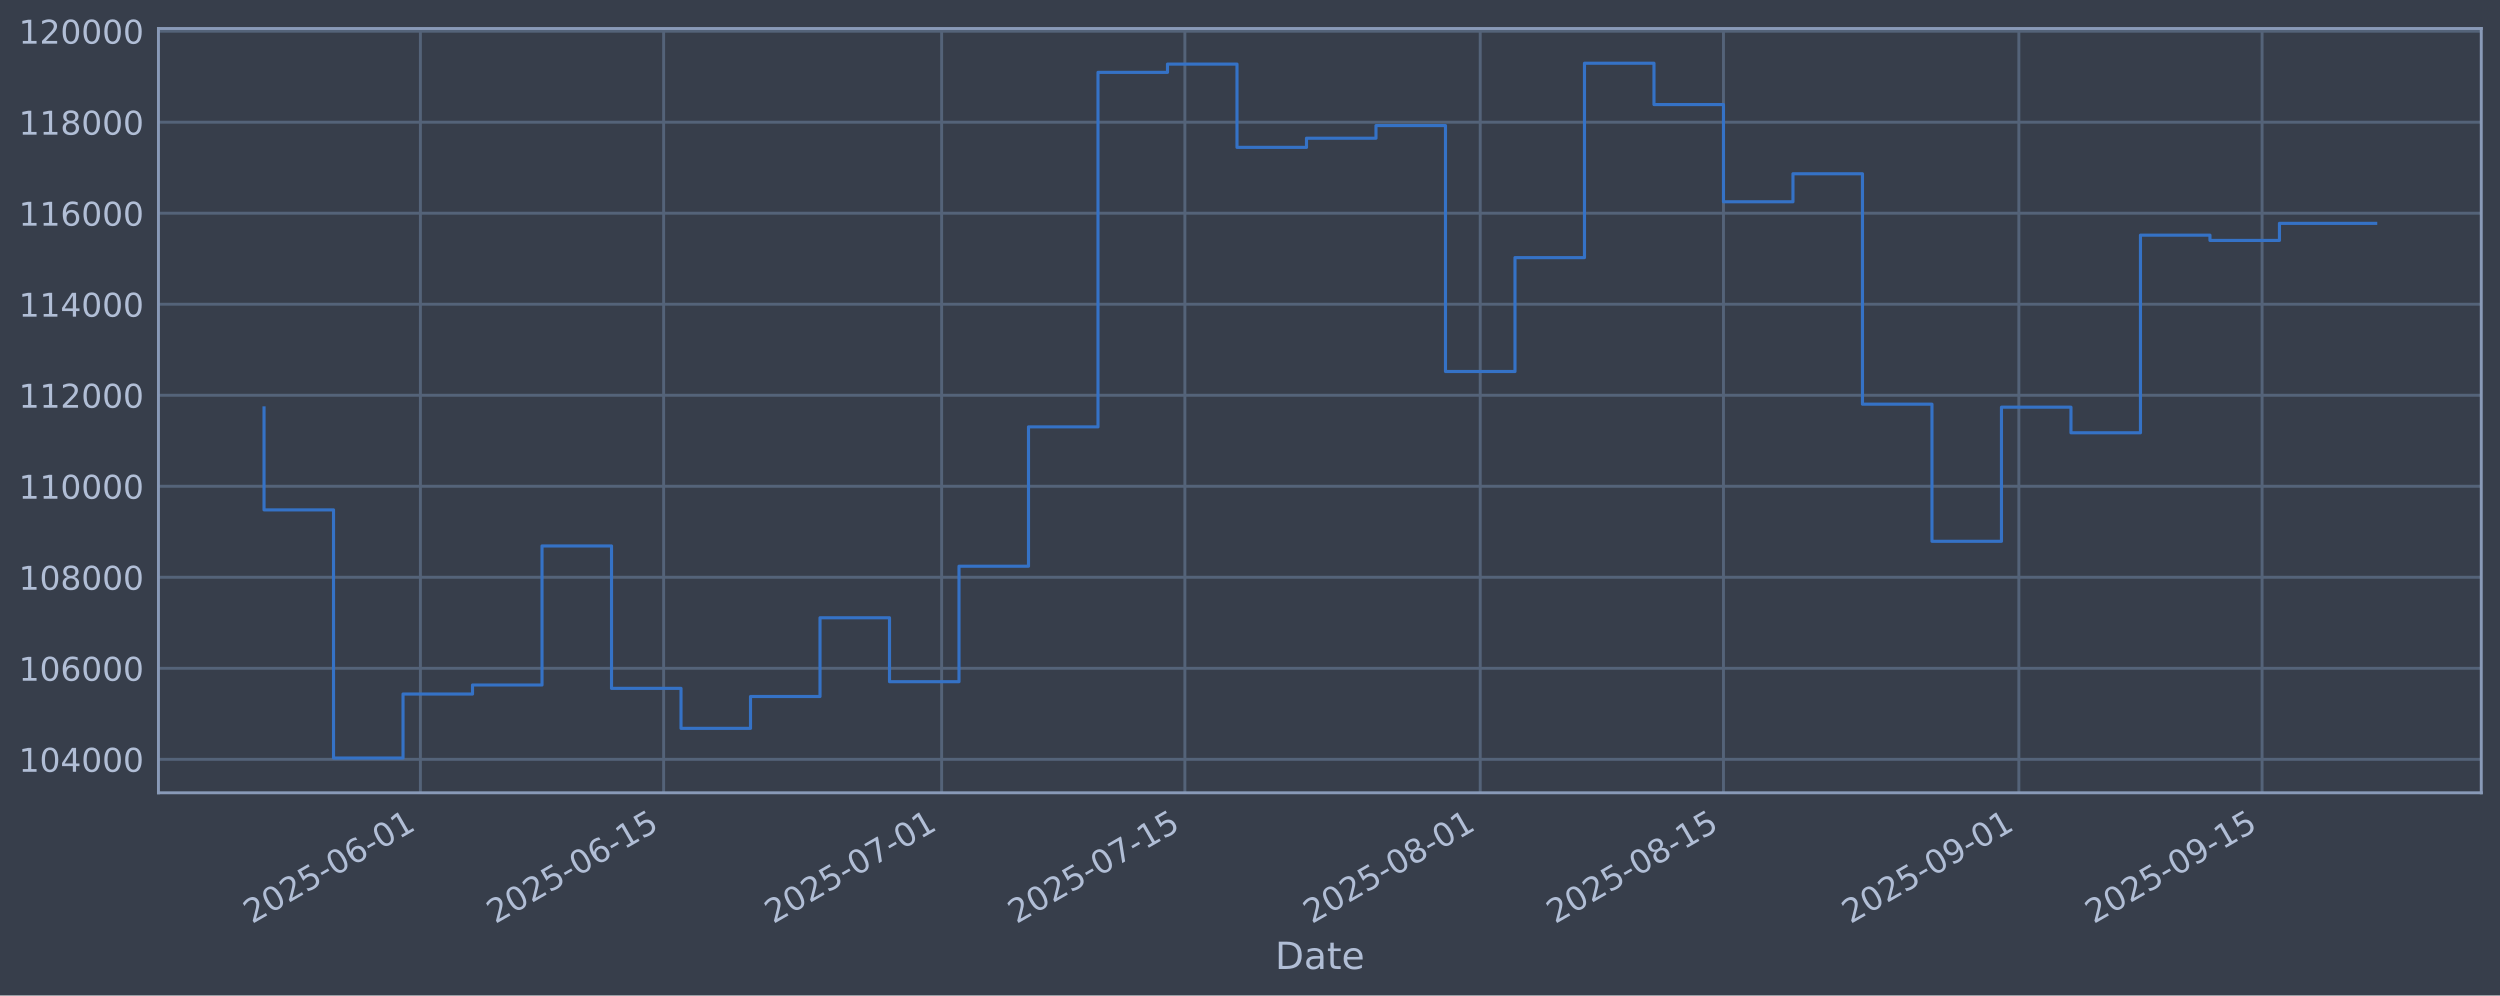
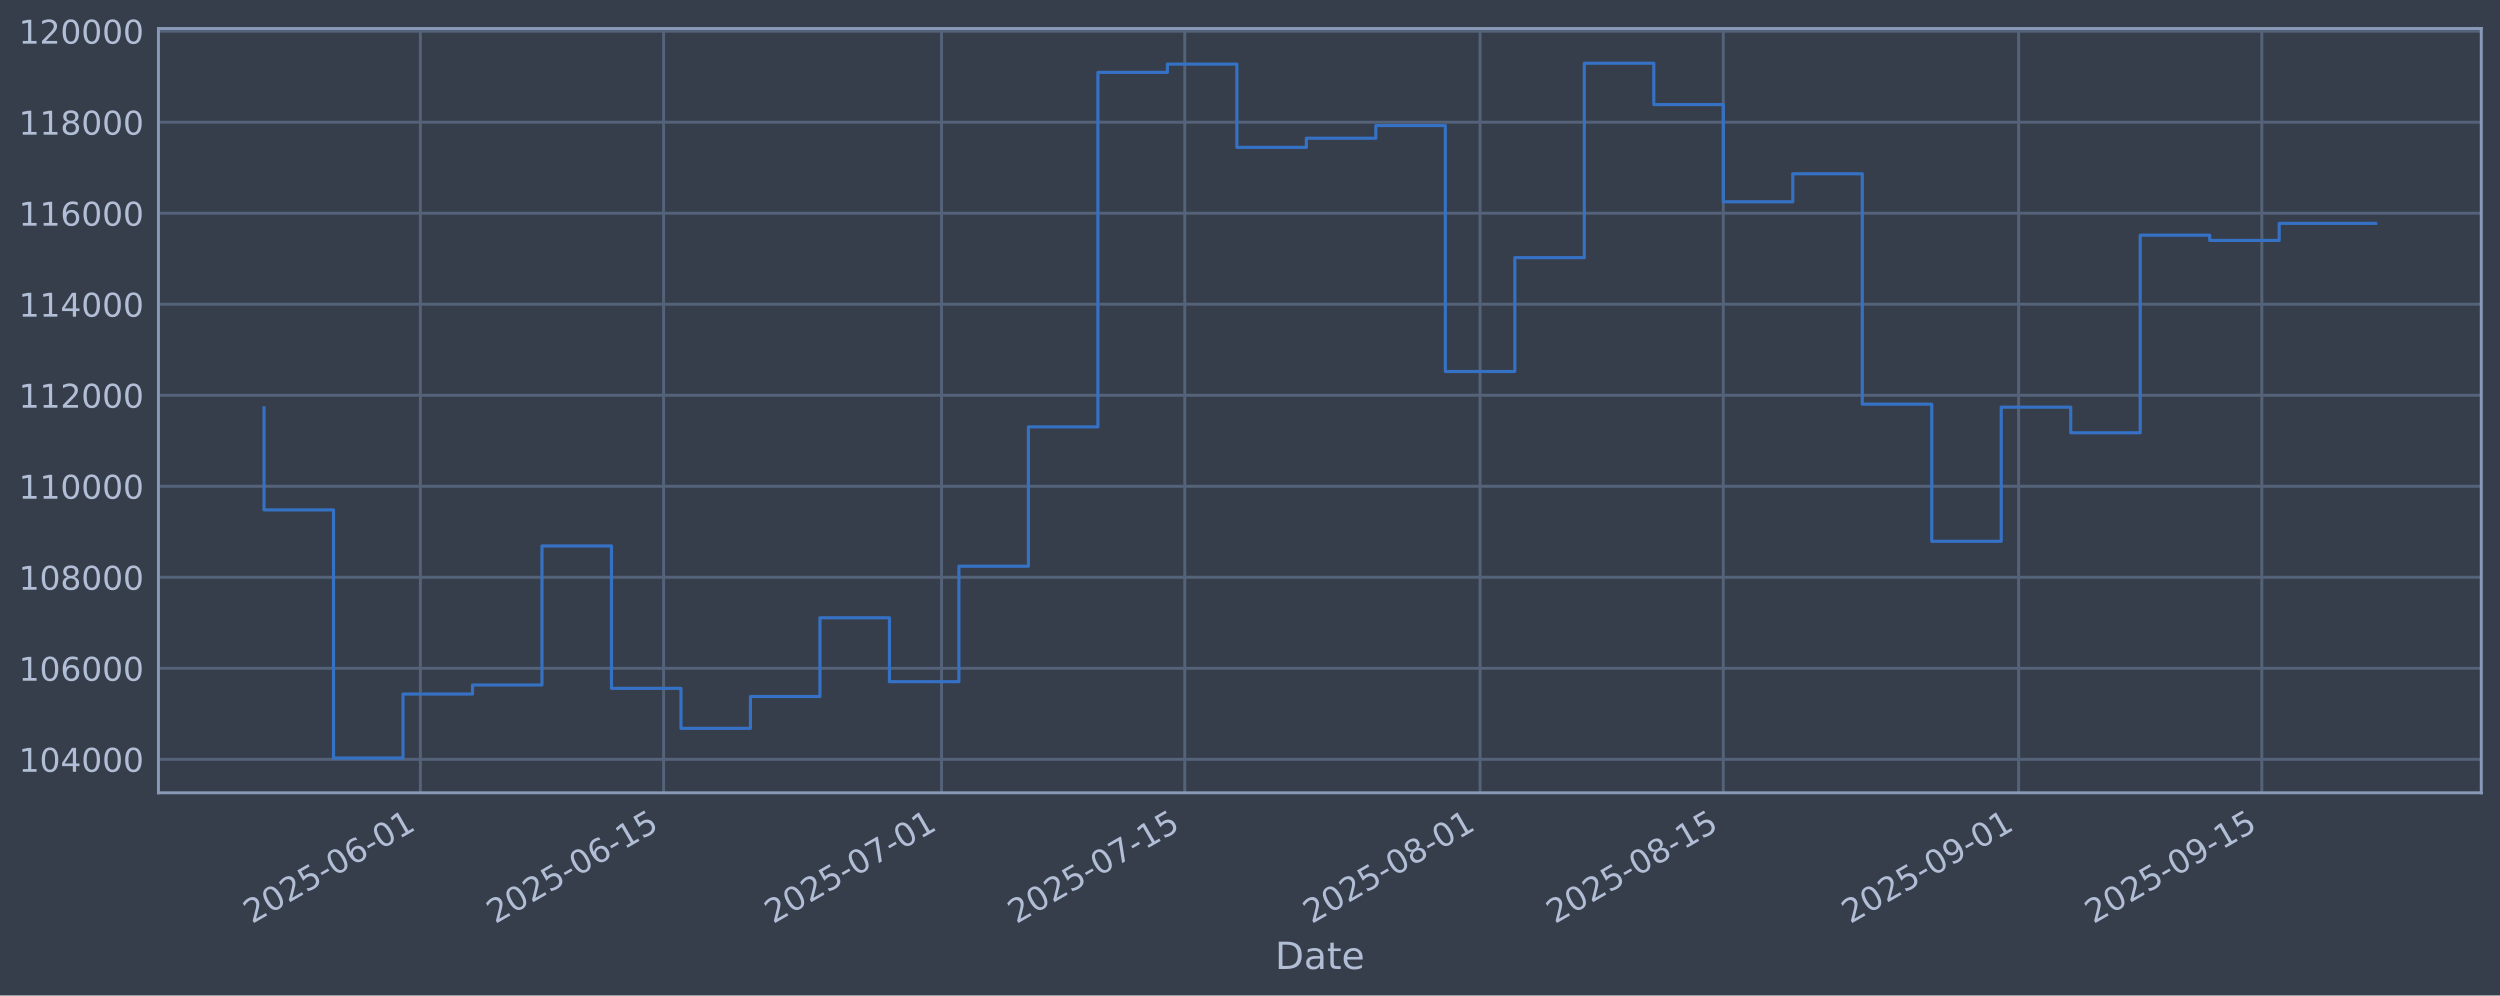
<svg xmlns="http://www.w3.org/2000/svg" xmlns:xlink="http://www.w3.org/1999/xlink" width="960.9pt" height="382.628pt" viewBox="0 0 960.9 382.628" version="1.1">
  <defs>
    <style type="text/css">*{stroke-linejoin: round; stroke-linecap: butt}</style>
  </defs>
  <g id="figure_1">
    <g id="patch_1">
      <path d="M 0 382.628  L 960.9 382.628  L 960.9 0  L 0 0  z " style="fill: #373e4b" />
    </g>
    <g id="axes_1">
      <g id="patch_2">
        <path d="M 60.901 304.718  L 953.701 304.718  L 953.701 10.958  L 60.901 10.958  z " style="fill: #373e4b" />
      </g>
      <g id="matplotlib.axis_1">
        <g id="xtick_1">
          <g id="line2d_1">
-             <path d="M 161.584 304.718  L 161.584 10.958  " clip-path="url(#p5246c1df64)" style="fill: none; stroke: #546379; stroke-width: 1.12; stroke-linecap: square" />
+             <path d="M 161.577 304.718  L 161.577 10.958  " clip-path="url(#p5a0bdefd8c)" style="fill: none; stroke: #546379; stroke-width: 1.12; stroke-linecap: square" />
          </g>
          <g id="line2d_2" />
          <g id="text_1">
-             <g style="fill: #b1bed6" transform="translate(96.85883 355.2226) rotate(-30) scale(0.126 -0.126)">
+             <g style="fill: #b1bed6" transform="translate(96.85106 355.2226) rotate(-30) scale(0.126 -0.126)">
              <defs>
                <path id="DejaVuSans-32" d="M 1228 531  L 3431 531  L 3431 0  L 469 0  L 469 531  Q 828 903 1448 1529  Q 2069 2156 2228 2338  Q 2531 2678 2651 2914  Q 2772 3150 2772 3378  Q 2772 3750 2511 3984  Q 2250 4219 1831 4219  Q 1534 4219 1204 4116  Q 875 4013 500 3803  L 500 4441  Q 881 4594 1212 4672  Q 1544 4750 1819 4750  Q 2544 4750 2975 4387  Q 3406 4025 3406 3419  Q 3406 3131 3298 2873  Q 3191 2616 2906 2266  Q 2828 2175 2409 1742  Q 1991 1309 1228 531  z " transform="scale(0.015625)" />
                <path id="DejaVuSans-30" d="M 2034 4250  Q 1547 4250 1301 3770  Q 1056 3291 1056 2328  Q 1056 1369 1301 889  Q 1547 409 2034 409  Q 2525 409 2770 889  Q 3016 1369 3016 2328  Q 3016 3291 2770 3770  Q 2525 4250 2034 4250  z M 2034 4750  Q 2819 4750 3233 4129  Q 3647 3509 3647 2328  Q 3647 1150 3233 529  Q 2819 -91 2034 -91  Q 1250 -91 836 529  Q 422 1150 422 2328  Q 422 3509 836 4129  Q 1250 4750 2034 4750  z " transform="scale(0.015625)" />
                <path id="DejaVuSans-35" d="M 691 4666  L 3169 4666  L 3169 4134  L 1269 4134  L 1269 2991  Q 1406 3038 1543 3061  Q 1681 3084 1819 3084  Q 2600 3084 3056 2656  Q 3513 2228 3513 1497  Q 3513 744 3044 326  Q 2575 -91 1722 -91  Q 1428 -91 1123 -41  Q 819 9 494 109  L 494 744  Q 775 591 1075 516  Q 1375 441 1709 441  Q 2250 441 2565 725  Q 2881 1009 2881 1497  Q 2881 1984 2565 2268  Q 2250 2553 1709 2553  Q 1456 2553 1204 2497  Q 953 2441 691 2322  L 691 4666  z " transform="scale(0.015625)" />
                <path id="DejaVuSans-2d" d="M 313 2009  L 1997 2009  L 1997 1497  L 313 1497  L 313 2009  z " transform="scale(0.015625)" />
                <path id="DejaVuSans-36" d="M 2113 2584  Q 1688 2584 1439 2293  Q 1191 2003 1191 1497  Q 1191 994 1439 701  Q 1688 409 2113 409  Q 2538 409 2786 701  Q 3034 994 3034 1497  Q 3034 2003 2786 2293  Q 2538 2584 2113 2584  z M 3366 4563  L 3366 3988  Q 3128 4100 2886 4159  Q 2644 4219 2406 4219  Q 1781 4219 1451 3797  Q 1122 3375 1075 2522  Q 1259 2794 1537 2939  Q 1816 3084 2150 3084  Q 2853 3084 3261 2657  Q 3669 2231 3669 1497  Q 3669 778 3244 343  Q 2819 -91 2113 -91  Q 1303 -91 875 529  Q 447 1150 447 2328  Q 447 3434 972 4092  Q 1497 4750 2381 4750  Q 2619 4750 2861 4703  Q 3103 4656 3366 4563  z " transform="scale(0.015625)" />
                <path id="DejaVuSans-31" d="M 794 531  L 1825 531  L 1825 4091  L 703 3866  L 703 4441  L 1819 4666  L 2450 4666  L 2450 531  L 3481 531  L 3481 0  L 794 0  L 794 531  z " transform="scale(0.015625)" />
              </defs>
              <use xlink:href="#DejaVuSans-32" />
              <use xlink:href="#DejaVuSans-30" transform="translate(63.62305 0)" />
              <use xlink:href="#DejaVuSans-32" transform="translate(127.2461 0)" />
              <use xlink:href="#DejaVuSans-35" transform="translate(190.8691 0)" />
              <use xlink:href="#DejaVuSans-2d" transform="translate(254.4922 0)" />
              <use xlink:href="#DejaVuSans-30" transform="translate(290.5762 0)" />
              <use xlink:href="#DejaVuSans-36" transform="translate(354.1992 0)" />
              <use xlink:href="#DejaVuSans-2d" transform="translate(417.8223 0)" />
              <use xlink:href="#DejaVuSans-30" transform="translate(453.9062 0)" />
              <use xlink:href="#DejaVuSans-31" transform="translate(517.5293 0)" />
            </g>
          </g>
        </g>
        <g id="xtick_2">
          <g id="line2d_3">
-             <path d="M 255.076 304.718  L 255.076 10.958  " clip-path="url(#p5246c1df64)" style="fill: none; stroke: #546379; stroke-width: 1.12; stroke-linecap: square" />
+             <path d="M 255.057 304.718  L 255.057 10.958  " clip-path="url(#p5a0bdefd8c)" style="fill: none; stroke: #546379; stroke-width: 1.12; stroke-linecap: square" />
          </g>
          <g id="line2d_4" />
          <g id="text_2">
-             <g style="fill: #b1bed6" transform="translate(190.3509 355.2226) rotate(-30) scale(0.126 -0.126)">
+             <g style="fill: #b1bed6" transform="translate(190.331 355.2226) rotate(-30) scale(0.126 -0.126)">
              <use xlink:href="#DejaVuSans-32" />
              <use xlink:href="#DejaVuSans-30" transform="translate(63.62305 0)" />
              <use xlink:href="#DejaVuSans-32" transform="translate(127.2461 0)" />
              <use xlink:href="#DejaVuSans-35" transform="translate(190.8691 0)" />
              <use xlink:href="#DejaVuSans-2d" transform="translate(254.4922 0)" />
              <use xlink:href="#DejaVuSans-30" transform="translate(290.5762 0)" />
              <use xlink:href="#DejaVuSans-36" transform="translate(354.1992 0)" />
              <use xlink:href="#DejaVuSans-2d" transform="translate(417.8223 0)" />
              <use xlink:href="#DejaVuSans-31" transform="translate(453.9062 0)" />
              <use xlink:href="#DejaVuSans-35" transform="translate(517.5293 0)" />
            </g>
          </g>
        </g>
        <g id="xtick_3">
          <g id="line2d_5">
-             <path d="M 361.924 304.718  L 361.924 10.958  " clip-path="url(#p5246c1df64)" style="fill: none; stroke: #546379; stroke-width: 1.12; stroke-linecap: square" />
+             <path d="M 361.891 304.718  L 361.891 10.958  " clip-path="url(#p5a0bdefd8c)" style="fill: none; stroke: #546379; stroke-width: 1.12; stroke-linecap: square" />
          </g>
          <g id="line2d_6" />
          <g id="text_3">
-             <g style="fill: #b1bed6" transform="translate(297.1989 355.2226) rotate(-30) scale(0.126 -0.126)">
+             <g style="fill: #b1bed6" transform="translate(297.1652 355.2226) rotate(-30) scale(0.126 -0.126)">
              <defs>
                <path id="DejaVuSans-37" d="M 525 4666  L 3525 4666  L 3525 4397  L 1831 0  L 1172 0  L 2766 4134  L 525 4134  L 525 4666  z " transform="scale(0.015625)" />
              </defs>
              <use xlink:href="#DejaVuSans-32" />
              <use xlink:href="#DejaVuSans-30" transform="translate(63.62305 0)" />
              <use xlink:href="#DejaVuSans-32" transform="translate(127.2461 0)" />
              <use xlink:href="#DejaVuSans-35" transform="translate(190.8691 0)" />
              <use xlink:href="#DejaVuSans-2d" transform="translate(254.4922 0)" />
              <use xlink:href="#DejaVuSans-30" transform="translate(290.5762 0)" />
              <use xlink:href="#DejaVuSans-37" transform="translate(354.1992 0)" />
              <use xlink:href="#DejaVuSans-2d" transform="translate(417.8223 0)" />
              <use xlink:href="#DejaVuSans-30" transform="translate(453.9062 0)" />
              <use xlink:href="#DejaVuSans-31" transform="translate(517.5293 0)" />
            </g>
          </g>
        </g>
        <g id="xtick_4">
          <g id="line2d_7">
-             <path d="M 455.416 304.718  L 455.416 10.958  " clip-path="url(#p5246c1df64)" style="fill: none; stroke: #546379; stroke-width: 1.12; stroke-linecap: square" />
+             <path d="M 455.371 304.718  L 455.371 10.958  " clip-path="url(#p5a0bdefd8c)" style="fill: none; stroke: #546379; stroke-width: 1.12; stroke-linecap: square" />
          </g>
          <g id="line2d_8" />
          <g id="text_4">
-             <g style="fill: #b1bed6" transform="translate(390.6909 355.2226) rotate(-30) scale(0.126 -0.126)">
+             <g style="fill: #b1bed6" transform="translate(390.6452 355.2226) rotate(-30) scale(0.126 -0.126)">
              <use xlink:href="#DejaVuSans-32" />
              <use xlink:href="#DejaVuSans-30" transform="translate(63.62305 0)" />
              <use xlink:href="#DejaVuSans-32" transform="translate(127.2461 0)" />
              <use xlink:href="#DejaVuSans-35" transform="translate(190.8691 0)" />
              <use xlink:href="#DejaVuSans-2d" transform="translate(254.4922 0)" />
              <use xlink:href="#DejaVuSans-30" transform="translate(290.5762 0)" />
              <use xlink:href="#DejaVuSans-37" transform="translate(354.1992 0)" />
              <use xlink:href="#DejaVuSans-2d" transform="translate(417.8223 0)" />
              <use xlink:href="#DejaVuSans-31" transform="translate(453.9062 0)" />
              <use xlink:href="#DejaVuSans-35" transform="translate(517.5293 0)" />
            </g>
          </g>
        </g>
        <g id="xtick_5">
          <g id="line2d_9">
-             <path d="M 568.942 304.718  L 568.942 10.958  " clip-path="url(#p5246c1df64)" style="fill: none; stroke: #546379; stroke-width: 1.12; stroke-linecap: square" />
+             <path d="M 568.882 304.718  L 568.882 10.958  " clip-path="url(#p5a0bdefd8c)" style="fill: none; stroke: #546379; stroke-width: 1.12; stroke-linecap: square" />
          </g>
          <g id="line2d_10" />
          <g id="text_5">
-             <g style="fill: #b1bed6" transform="translate(504.2169 355.2226) rotate(-30) scale(0.126 -0.126)">
+             <g style="fill: #b1bed6" transform="translate(504.1566 355.2226) rotate(-30) scale(0.126 -0.126)">
              <defs>
                <path id="DejaVuSans-38" d="M 2034 2216  Q 1584 2216 1326 1975  Q 1069 1734 1069 1313  Q 1069 891 1326 650  Q 1584 409 2034 409  Q 2484 409 2743 651  Q 3003 894 3003 1313  Q 3003 1734 2745 1975  Q 2488 2216 2034 2216  z M 1403 2484  Q 997 2584 770 2862  Q 544 3141 544 3541  Q 544 4100 942 4425  Q 1341 4750 2034 4750  Q 2731 4750 3128 4425  Q 3525 4100 3525 3541  Q 3525 3141 3298 2862  Q 3072 2584 2669 2484  Q 3125 2378 3379 2068  Q 3634 1759 3634 1313  Q 3634 634 3220 271  Q 2806 -91 2034 -91  Q 1263 -91 848 271  Q 434 634 434 1313  Q 434 1759 690 2068  Q 947 2378 1403 2484  z M 1172 3481  Q 1172 3119 1398 2916  Q 1625 2713 2034 2713  Q 2441 2713 2670 2916  Q 2900 3119 2900 3481  Q 2900 3844 2670 4047  Q 2441 4250 2034 4250  Q 1625 4250 1398 4047  Q 1172 3844 1172 3481  z " transform="scale(0.015625)" />
              </defs>
              <use xlink:href="#DejaVuSans-32" />
              <use xlink:href="#DejaVuSans-30" transform="translate(63.62305 0)" />
              <use xlink:href="#DejaVuSans-32" transform="translate(127.2461 0)" />
              <use xlink:href="#DejaVuSans-35" transform="translate(190.8691 0)" />
              <use xlink:href="#DejaVuSans-2d" transform="translate(254.4922 0)" />
              <use xlink:href="#DejaVuSans-30" transform="translate(290.5762 0)" />
              <use xlink:href="#DejaVuSans-38" transform="translate(354.1992 0)" />
              <use xlink:href="#DejaVuSans-2d" transform="translate(417.8223 0)" />
              <use xlink:href="#DejaVuSans-30" transform="translate(453.9062 0)" />
              <use xlink:href="#DejaVuSans-31" transform="translate(517.5293 0)" />
            </g>
          </g>
        </g>
        <g id="xtick_6">
          <g id="line2d_11">
-             <path d="M 662.434 304.718  L 662.434 10.958  " clip-path="url(#p5246c1df64)" style="fill: none; stroke: #546379; stroke-width: 1.12; stroke-linecap: square" />
+             <path d="M 662.362 304.718  L 662.362 10.958  " clip-path="url(#p5a0bdefd8c)" style="fill: none; stroke: #546379; stroke-width: 1.12; stroke-linecap: square" />
          </g>
          <g id="line2d_12" />
          <g id="text_6">
-             <g style="fill: #b1bed6" transform="translate(597.709 355.2226) rotate(-30) scale(0.126 -0.126)">
+             <g style="fill: #b1bed6" transform="translate(597.6365 355.2226) rotate(-30) scale(0.126 -0.126)">
              <use xlink:href="#DejaVuSans-32" />
              <use xlink:href="#DejaVuSans-30" transform="translate(63.62305 0)" />
              <use xlink:href="#DejaVuSans-32" transform="translate(127.2461 0)" />
              <use xlink:href="#DejaVuSans-35" transform="translate(190.8691 0)" />
              <use xlink:href="#DejaVuSans-2d" transform="translate(254.4922 0)" />
              <use xlink:href="#DejaVuSans-30" transform="translate(290.5762 0)" />
              <use xlink:href="#DejaVuSans-38" transform="translate(354.1992 0)" />
              <use xlink:href="#DejaVuSans-2d" transform="translate(417.8223 0)" />
              <use xlink:href="#DejaVuSans-31" transform="translate(453.9062 0)" />
              <use xlink:href="#DejaVuSans-35" transform="translate(517.5293 0)" />
            </g>
          </g>
        </g>
        <g id="xtick_7">
          <g id="line2d_13">
-             <path d="M 775.961 304.718  L 775.961 10.958  " clip-path="url(#p5246c1df64)" style="fill: none; stroke: #546379; stroke-width: 1.12; stroke-linecap: square" />
+             <path d="M 775.873 304.718  L 775.873 10.958  " clip-path="url(#p5a0bdefd8c)" style="fill: none; stroke: #546379; stroke-width: 1.12; stroke-linecap: square" />
          </g>
          <g id="line2d_14" />
          <g id="text_7">
-             <g style="fill: #b1bed6" transform="translate(711.235 355.2226) rotate(-30) scale(0.126 -0.126)">
+             <g style="fill: #b1bed6" transform="translate(711.1479 355.2226) rotate(-30) scale(0.126 -0.126)">
              <defs>
                <path id="DejaVuSans-39" d="M 703 97  L 703 672  Q 941 559 1184 500  Q 1428 441 1663 441  Q 2288 441 2617 861  Q 2947 1281 2994 2138  Q 2813 1869 2534 1725  Q 2256 1581 1919 1581  Q 1219 1581 811 2004  Q 403 2428 403 3163  Q 403 3881 828 4315  Q 1253 4750 1959 4750  Q 2769 4750 3195 4129  Q 3622 3509 3622 2328  Q 3622 1225 3098 567  Q 2575 -91 1691 -91  Q 1453 -91 1209 -44  Q 966 3 703 97  z M 1959 2075  Q 2384 2075 2632 2365  Q 2881 2656 2881 3163  Q 2881 3666 2632 3958  Q 2384 4250 1959 4250  Q 1534 4250 1286 3958  Q 1038 3666 1038 3163  Q 1038 2656 1286 2365  Q 1534 2075 1959 2075  z " transform="scale(0.015625)" />
              </defs>
              <use xlink:href="#DejaVuSans-32" />
              <use xlink:href="#DejaVuSans-30" transform="translate(63.62305 0)" />
              <use xlink:href="#DejaVuSans-32" transform="translate(127.2461 0)" />
              <use xlink:href="#DejaVuSans-35" transform="translate(190.8691 0)" />
              <use xlink:href="#DejaVuSans-2d" transform="translate(254.4922 0)" />
              <use xlink:href="#DejaVuSans-30" transform="translate(290.5762 0)" />
              <use xlink:href="#DejaVuSans-39" transform="translate(354.1992 0)" />
              <use xlink:href="#DejaVuSans-2d" transform="translate(417.8223 0)" />
              <use xlink:href="#DejaVuSans-30" transform="translate(453.9062 0)" />
              <use xlink:href="#DejaVuSans-31" transform="translate(517.5293 0)" />
            </g>
          </g>
        </g>
        <g id="xtick_8">
          <g id="line2d_15">
-             <path d="M 869.453 304.718  L 869.453 10.958  " clip-path="url(#p5246c1df64)" style="fill: none; stroke: #546379; stroke-width: 1.12; stroke-linecap: square" />
+             <path d="M 869.353 304.718  L 869.353 10.958  " clip-path="url(#p5a0bdefd8c)" style="fill: none; stroke: #546379; stroke-width: 1.12; stroke-linecap: square" />
          </g>
          <g id="line2d_16" />
          <g id="text_8">
-             <g style="fill: #b1bed6" transform="translate(804.727 355.2226) rotate(-30) scale(0.126 -0.126)">
+             <g style="fill: #b1bed6" transform="translate(804.6278 355.2226) rotate(-30) scale(0.126 -0.126)">
              <use xlink:href="#DejaVuSans-32" />
              <use xlink:href="#DejaVuSans-30" transform="translate(63.62305 0)" />
              <use xlink:href="#DejaVuSans-32" transform="translate(127.2461 0)" />
              <use xlink:href="#DejaVuSans-35" transform="translate(190.8691 0)" />
              <use xlink:href="#DejaVuSans-2d" transform="translate(254.4922 0)" />
              <use xlink:href="#DejaVuSans-30" transform="translate(290.5762 0)" />
              <use xlink:href="#DejaVuSans-39" transform="translate(354.1992 0)" />
              <use xlink:href="#DejaVuSans-2d" transform="translate(417.8223 0)" />
              <use xlink:href="#DejaVuSans-31" transform="translate(453.9062 0)" />
              <use xlink:href="#DejaVuSans-35" transform="translate(517.5293 0)" />
            </g>
          </g>
        </g>
        <g id="text_9">
          <g style="fill: #b1bed6" transform="translate(490.0914 372.4337) scale(0.144 -0.144)">
            <defs>
              <path id="DejaVuSans-44" d="M 1259 4147  L 1259 519  L 2022 519  Q 2988 519 3436 956  Q 3884 1394 3884 2338  Q 3884 3275 3436 3711  Q 2988 4147 2022 4147  L 1259 4147  z M 628 4666  L 1925 4666  Q 3281 4666 3915 4102  Q 4550 3538 4550 2338  Q 4550 1131 3912 565  Q 3275 0 1925 0  L 628 0  L 628 4666  z " transform="scale(0.015625)" />
              <path id="DejaVuSans-61" d="M 2194 1759  Q 1497 1759 1228 1600  Q 959 1441 959 1056  Q 959 750 1161 570  Q 1363 391 1709 391  Q 2188 391 2477 730  Q 2766 1069 2766 1631  L 2766 1759  L 2194 1759  z M 3341 1997  L 3341 0  L 2766 0  L 2766 531  Q 2569 213 2275 61  Q 1981 -91 1556 -91  Q 1019 -91 701 211  Q 384 513 384 1019  Q 384 1609 779 1909  Q 1175 2209 1959 2209  L 2766 2209  L 2766 2266  Q 2766 2663 2505 2880  Q 2244 3097 1772 3097  Q 1472 3097 1187 3025  Q 903 2953 641 2809  L 641 3341  Q 956 3463 1253 3523  Q 1550 3584 1831 3584  Q 2591 3584 2966 3190  Q 3341 2797 3341 1997  z " transform="scale(0.015625)" />
              <path id="DejaVuSans-74" d="M 1172 4494  L 1172 3500  L 2356 3500  L 2356 3053  L 1172 3053  L 1172 1153  Q 1172 725 1289 603  Q 1406 481 1766 481  L 2356 481  L 2356 0  L 1766 0  Q 1100 0 847 248  Q 594 497 594 1153  L 594 3053  L 172 3053  L 172 3500  L 594 3500  L 594 4494  L 1172 4494  z " transform="scale(0.015625)" />
              <path id="DejaVuSans-65" d="M 3597 1894  L 3597 1613  L 953 1613  Q 991 1019 1311 708  Q 1631 397 2203 397  Q 2534 397 2845 478  Q 3156 559 3463 722  L 3463 178  Q 3153 47 2828 -22  Q 2503 -91 2169 -91  Q 1331 -91 842 396  Q 353 884 353 1716  Q 353 2575 817 3079  Q 1281 3584 2069 3584  Q 2775 3584 3186 3129  Q 3597 2675 3597 1894  z M 3022 2063  Q 3016 2534 2758 2815  Q 2500 3097 2075 3097  Q 1594 3097 1305 2825  Q 1016 2553 972 2059  L 3022 2063  z " transform="scale(0.015625)" />
            </defs>
            <use xlink:href="#DejaVuSans-44" />
            <use xlink:href="#DejaVuSans-61" transform="translate(77.00195 0)" />
            <use xlink:href="#DejaVuSans-74" transform="translate(138.2812 0)" />
            <use xlink:href="#DejaVuSans-65" transform="translate(177.4902 0)" />
          </g>
        </g>
      </g>
      <g id="matplotlib.axis_2">
        <g id="ytick_1">
          <g id="line2d_17">
-             <path d="M 60.901 291.85  L 953.701 291.85  " clip-path="url(#p5246c1df64)" style="fill: none; stroke: #546379; stroke-width: 1.12; stroke-linecap: square" />
+             <path d="M 60.901 291.85  L 953.701 291.85  " clip-path="url(#p5a0bdefd8c)" style="fill: none; stroke: #546379; stroke-width: 1.12; stroke-linecap: square" />
          </g>
          <g id="line2d_18" />
          <g id="text_10">
            <g style="fill: #b1bed6" transform="translate(7.2 296.6367) scale(0.126 -0.126)">
              <defs>
                <path id="DejaVuSans-34" d="M 2419 4116  L 825 1625  L 2419 1625  L 2419 4116  z M 2253 4666  L 3047 4666  L 3047 1625  L 3713 1625  L 3713 1100  L 3047 1100  L 3047 0  L 2419 0  L 2419 1100  L 313 1100  L 313 1709  L 2253 4666  z " transform="scale(0.015625)" />
              </defs>
              <use xlink:href="#DejaVuSans-31" />
              <use xlink:href="#DejaVuSans-30" transform="translate(63.62305 0)" />
              <use xlink:href="#DejaVuSans-34" transform="translate(127.2461 0)" />
              <use xlink:href="#DejaVuSans-30" transform="translate(190.8691 0)" />
              <use xlink:href="#DejaVuSans-30" transform="translate(254.4922 0)" />
              <use xlink:href="#DejaVuSans-30" transform="translate(318.1152 0)" />
            </g>
          </g>
        </g>
        <g id="ytick_2">
          <g id="line2d_19">
-             <path d="M 60.901 256.867  L 953.701 256.867  " clip-path="url(#p5246c1df64)" style="fill: none; stroke: #546379; stroke-width: 1.12; stroke-linecap: square" />
+             <path d="M 60.901 256.867  L 953.701 256.867  " clip-path="url(#p5a0bdefd8c)" style="fill: none; stroke: #546379; stroke-width: 1.12; stroke-linecap: square" />
          </g>
          <g id="line2d_20" />
          <g id="text_11">
            <g style="fill: #b1bed6" transform="translate(7.2 261.6538) scale(0.126 -0.126)">
              <use xlink:href="#DejaVuSans-31" />
              <use xlink:href="#DejaVuSans-30" transform="translate(63.62305 0)" />
              <use xlink:href="#DejaVuSans-36" transform="translate(127.2461 0)" />
              <use xlink:href="#DejaVuSans-30" transform="translate(190.8691 0)" />
              <use xlink:href="#DejaVuSans-30" transform="translate(254.4922 0)" />
              <use xlink:href="#DejaVuSans-30" transform="translate(318.1152 0)" />
            </g>
          </g>
        </g>
        <g id="ytick_3">
          <g id="line2d_21">
-             <path d="M 60.901 221.884  L 953.701 221.884  " clip-path="url(#p5246c1df64)" style="fill: none; stroke: #546379; stroke-width: 1.12; stroke-linecap: square" />
+             <path d="M 60.901 221.884  L 953.701 221.884  " clip-path="url(#p5a0bdefd8c)" style="fill: none; stroke: #546379; stroke-width: 1.12; stroke-linecap: square" />
          </g>
          <g id="line2d_22" />
          <g id="text_12">
            <g style="fill: #b1bed6" transform="translate(7.2 226.671) scale(0.126 -0.126)">
              <use xlink:href="#DejaVuSans-31" />
              <use xlink:href="#DejaVuSans-30" transform="translate(63.62305 0)" />
              <use xlink:href="#DejaVuSans-38" transform="translate(127.2461 0)" />
              <use xlink:href="#DejaVuSans-30" transform="translate(190.8691 0)" />
              <use xlink:href="#DejaVuSans-30" transform="translate(254.4922 0)" />
              <use xlink:href="#DejaVuSans-30" transform="translate(318.1152 0)" />
            </g>
          </g>
        </g>
        <g id="ytick_4">
          <g id="line2d_23">
-             <path d="M 60.901 186.901  L 953.701 186.901  " clip-path="url(#p5246c1df64)" style="fill: none; stroke: #546379; stroke-width: 1.12; stroke-linecap: square" />
+             <path d="M 60.901 186.901  L 953.701 186.901  " clip-path="url(#p5a0bdefd8c)" style="fill: none; stroke: #546379; stroke-width: 1.12; stroke-linecap: square" />
          </g>
          <g id="line2d_24" />
          <g id="text_13">
            <g style="fill: #b1bed6" transform="translate(7.2 191.6882) scale(0.126 -0.126)">
              <use xlink:href="#DejaVuSans-31" />
              <use xlink:href="#DejaVuSans-31" transform="translate(63.62305 0)" />
              <use xlink:href="#DejaVuSans-30" transform="translate(127.2461 0)" />
              <use xlink:href="#DejaVuSans-30" transform="translate(190.8691 0)" />
              <use xlink:href="#DejaVuSans-30" transform="translate(254.4922 0)" />
              <use xlink:href="#DejaVuSans-30" transform="translate(318.1152 0)" />
            </g>
          </g>
        </g>
        <g id="ytick_5">
          <g id="line2d_25">
-             <path d="M 60.901 151.918  L 953.701 151.918  " clip-path="url(#p5246c1df64)" style="fill: none; stroke: #546379; stroke-width: 1.12; stroke-linecap: square" />
+             <path d="M 60.901 151.918  L 953.701 151.918  " clip-path="url(#p5a0bdefd8c)" style="fill: none; stroke: #546379; stroke-width: 1.12; stroke-linecap: square" />
          </g>
          <g id="line2d_26" />
          <g id="text_14">
            <g style="fill: #b1bed6" transform="translate(7.2 156.7053) scale(0.126 -0.126)">
              <use xlink:href="#DejaVuSans-31" />
              <use xlink:href="#DejaVuSans-31" transform="translate(63.62305 0)" />
              <use xlink:href="#DejaVuSans-32" transform="translate(127.2461 0)" />
              <use xlink:href="#DejaVuSans-30" transform="translate(190.8691 0)" />
              <use xlink:href="#DejaVuSans-30" transform="translate(254.4922 0)" />
              <use xlink:href="#DejaVuSans-30" transform="translate(318.1152 0)" />
            </g>
          </g>
        </g>
        <g id="ytick_6">
          <g id="line2d_27">
-             <path d="M 60.901 116.936  L 953.701 116.936  " clip-path="url(#p5246c1df64)" style="fill: none; stroke: #546379; stroke-width: 1.12; stroke-linecap: square" />
+             <path d="M 60.901 116.936  L 953.701 116.936  " clip-path="url(#p5a0bdefd8c)" style="fill: none; stroke: #546379; stroke-width: 1.12; stroke-linecap: square" />
          </g>
          <g id="line2d_28" />
          <g id="text_15">
            <g style="fill: #b1bed6" transform="translate(7.2 121.7225) scale(0.126 -0.126)">
              <use xlink:href="#DejaVuSans-31" />
              <use xlink:href="#DejaVuSans-31" transform="translate(63.62305 0)" />
              <use xlink:href="#DejaVuSans-34" transform="translate(127.2461 0)" />
              <use xlink:href="#DejaVuSans-30" transform="translate(190.8691 0)" />
              <use xlink:href="#DejaVuSans-30" transform="translate(254.4922 0)" />
              <use xlink:href="#DejaVuSans-30" transform="translate(318.1152 0)" />
            </g>
          </g>
        </g>
        <g id="ytick_7">
          <g id="line2d_29">
-             <path d="M 60.901 81.953  L 953.701 81.953  " clip-path="url(#p5246c1df64)" style="fill: none; stroke: #546379; stroke-width: 1.12; stroke-linecap: square" />
+             <path d="M 60.901 81.953  L 953.701 81.953  " clip-path="url(#p5a0bdefd8c)" style="fill: none; stroke: #546379; stroke-width: 1.12; stroke-linecap: square" />
          </g>
          <g id="line2d_30" />
          <g id="text_16">
            <g style="fill: #b1bed6" transform="translate(7.2 86.73969) scale(0.126 -0.126)">
              <use xlink:href="#DejaVuSans-31" />
              <use xlink:href="#DejaVuSans-31" transform="translate(63.62305 0)" />
              <use xlink:href="#DejaVuSans-36" transform="translate(127.2461 0)" />
              <use xlink:href="#DejaVuSans-30" transform="translate(190.8691 0)" />
              <use xlink:href="#DejaVuSans-30" transform="translate(254.4922 0)" />
              <use xlink:href="#DejaVuSans-30" transform="translate(318.1152 0)" />
            </g>
          </g>
        </g>
        <g id="ytick_8">
          <g id="line2d_31">
-             <path d="M 60.901 46.97  L 953.701 46.97  " clip-path="url(#p5246c1df64)" style="fill: none; stroke: #546379; stroke-width: 1.12; stroke-linecap: square" />
+             <path d="M 60.901 46.97  L 953.701 46.97  " clip-path="url(#p5a0bdefd8c)" style="fill: none; stroke: #546379; stroke-width: 1.12; stroke-linecap: square" />
          </g>
          <g id="line2d_32" />
          <g id="text_17">
            <g style="fill: #b1bed6" transform="translate(7.2 51.75686) scale(0.126 -0.126)">
              <use xlink:href="#DejaVuSans-31" />
              <use xlink:href="#DejaVuSans-31" transform="translate(63.62305 0)" />
              <use xlink:href="#DejaVuSans-38" transform="translate(127.2461 0)" />
              <use xlink:href="#DejaVuSans-30" transform="translate(190.8691 0)" />
              <use xlink:href="#DejaVuSans-30" transform="translate(254.4922 0)" />
              <use xlink:href="#DejaVuSans-30" transform="translate(318.1152 0)" />
            </g>
          </g>
        </g>
        <g id="ytick_9">
          <g id="line2d_33">
-             <path d="M 60.901 11.987  L 953.701 11.987  " clip-path="url(#p5246c1df64)" style="fill: none; stroke: #546379; stroke-width: 1.12; stroke-linecap: square" />
+             <path d="M 60.901 11.987  L 953.701 11.987  " clip-path="url(#p5a0bdefd8c)" style="fill: none; stroke: #546379; stroke-width: 1.12; stroke-linecap: square" />
          </g>
          <g id="line2d_34" />
          <g id="text_18">
            <g style="fill: #b1bed6" transform="translate(7.2 16.77403) scale(0.126 -0.126)">
              <use xlink:href="#DejaVuSans-31" />
              <use xlink:href="#DejaVuSans-32" transform="translate(63.62305 0)" />
              <use xlink:href="#DejaVuSans-30" transform="translate(127.2461 0)" />
              <use xlink:href="#DejaVuSans-30" transform="translate(190.8691 0)" />
              <use xlink:href="#DejaVuSans-30" transform="translate(254.4922 0)" />
              <use xlink:href="#DejaVuSans-30" transform="translate(318.1152 0)" />
            </g>
          </g>
        </g>
      </g>
      <g id="line2d_35">
-         <path d="M 101.482 156.778  L 101.482 195.974  L 128.194 195.974  L 128.194 291.366  L 154.906 291.366  L 154.906 266.759  L 181.618 266.759  L 181.618 263.286  L 208.33 263.286  L 208.33 209.841  L 235.042 209.841  L 235.042 264.586  L 261.754 264.586  L 261.754 279.95  L 288.466 279.95  L 288.466 267.706  L 315.178 267.706  L 315.178 237.446  L 341.89 237.446  L 341.89 262.012  L 368.602 262.012  L 368.602 217.631  L 395.314 217.631  L 395.314 164.07  L 422.026 164.07  L 422.026 27.81  L 448.738 27.81  L 448.738 24.636  L 475.45 24.636  L 475.45 56.646  L 502.162 56.646  L 502.162 53.121  L 528.874 53.121  L 528.874 48.272  L 555.586 48.272  L 555.586 142.793  L 582.298 142.793  L 582.298 99.016  L 609.01 99.016  L 609.01 24.311  L 635.722 24.311  L 635.722 40.185  L 662.434 40.185  L 662.434 77.56  L 689.146 77.56  L 689.146 66.788  L 715.859 66.788  L 715.859 155.356  L 742.571 155.356  L 742.571 208.052  L 769.283 208.052  L 769.283 156.509  L 795.995 156.509  L 795.995 166.341  L 822.707 166.341  L 822.707 90.389  L 849.419 90.389  L 849.419 92.406  L 876.131 92.406  L 876.131 85.844  L 913.119 85.844  " clip-path="url(#p5246c1df64)" style="fill: none; stroke: #3572c6; stroke-width: 1.2; stroke-linecap: square" />
+         <path d="M 101.482 156.778  L 101.482 195.974  L 128.191 195.974  L 128.191 291.366  L 154.899 291.366  L 154.899 266.759  L 181.608 266.759  L 181.608 263.286  L 208.317 263.286  L 208.317 209.841  L 235.025 209.841  L 235.025 264.586  L 261.734 264.586  L 261.734 279.95  L 288.442 279.95  L 288.442 267.706  L 315.151 267.706  L 315.151 237.446  L 341.859 237.446  L 341.859 262.012  L 368.568 262.012  L 368.568 217.631  L 395.276 217.631  L 395.276 164.07  L 421.985 164.07  L 421.985 27.81  L 448.694 27.81  L 448.694 24.636  L 475.402 24.636  L 475.402 56.646  L 502.111 56.646  L 502.111 53.121  L 528.819 53.121  L 528.819 48.272  L 555.528 48.272  L 555.528 142.793  L 582.236 142.793  L 582.236 99.016  L 608.945 99.016  L 608.945 24.311  L 635.653 24.311  L 635.653 40.185  L 662.362 40.185  L 662.362 77.56  L 689.071 77.56  L 689.071 66.788  L 715.779 66.788  L 715.779 155.356  L 742.488 155.356  L 742.488 208.052  L 769.196 208.052  L 769.196 156.509  L 795.905 156.509  L 795.905 166.341  L 822.613 166.341  L 822.613 90.389  L 849.322 90.389  L 849.322 92.406  L 876.03 92.406  L 876.03 85.863  L 913.119 85.863  " clip-path="url(#p5a0bdefd8c)" style="fill: none; stroke: #3572c6; stroke-width: 1.2; stroke-linecap: square" />
      </g>
      <g id="patch_3">
        <path d="M 60.901 304.718  L 60.901 10.958  " style="fill: none; stroke: #899ab8; stroke-width: 1.12; stroke-linejoin: miter; stroke-linecap: square" />
      </g>
      <g id="patch_4">
        <path d="M 953.701 304.718  L 953.701 10.958  " style="fill: none; stroke: #899ab8; stroke-width: 1.12; stroke-linejoin: miter; stroke-linecap: square" />
      </g>
      <g id="patch_5">
        <path d="M 60.901 304.718  L 953.701 304.718  " style="fill: none; stroke: #899ab8; stroke-width: 1.12; stroke-linejoin: miter; stroke-linecap: square" />
      </g>
      <g id="patch_6">
        <path d="M 60.901 10.958  L 953.701 10.958  " style="fill: none; stroke: #899ab8; stroke-width: 1.12; stroke-linejoin: miter; stroke-linecap: square" />
      </g>
    </g>
  </g>
  <defs>
-     <clipPath id="p5246c1df64">
+     <clipPath id="p5a0bdefd8c">
      <rect x="60.901" y="10.958" width="892.8" height="293.76" />
    </clipPath>
  </defs>
</svg>
